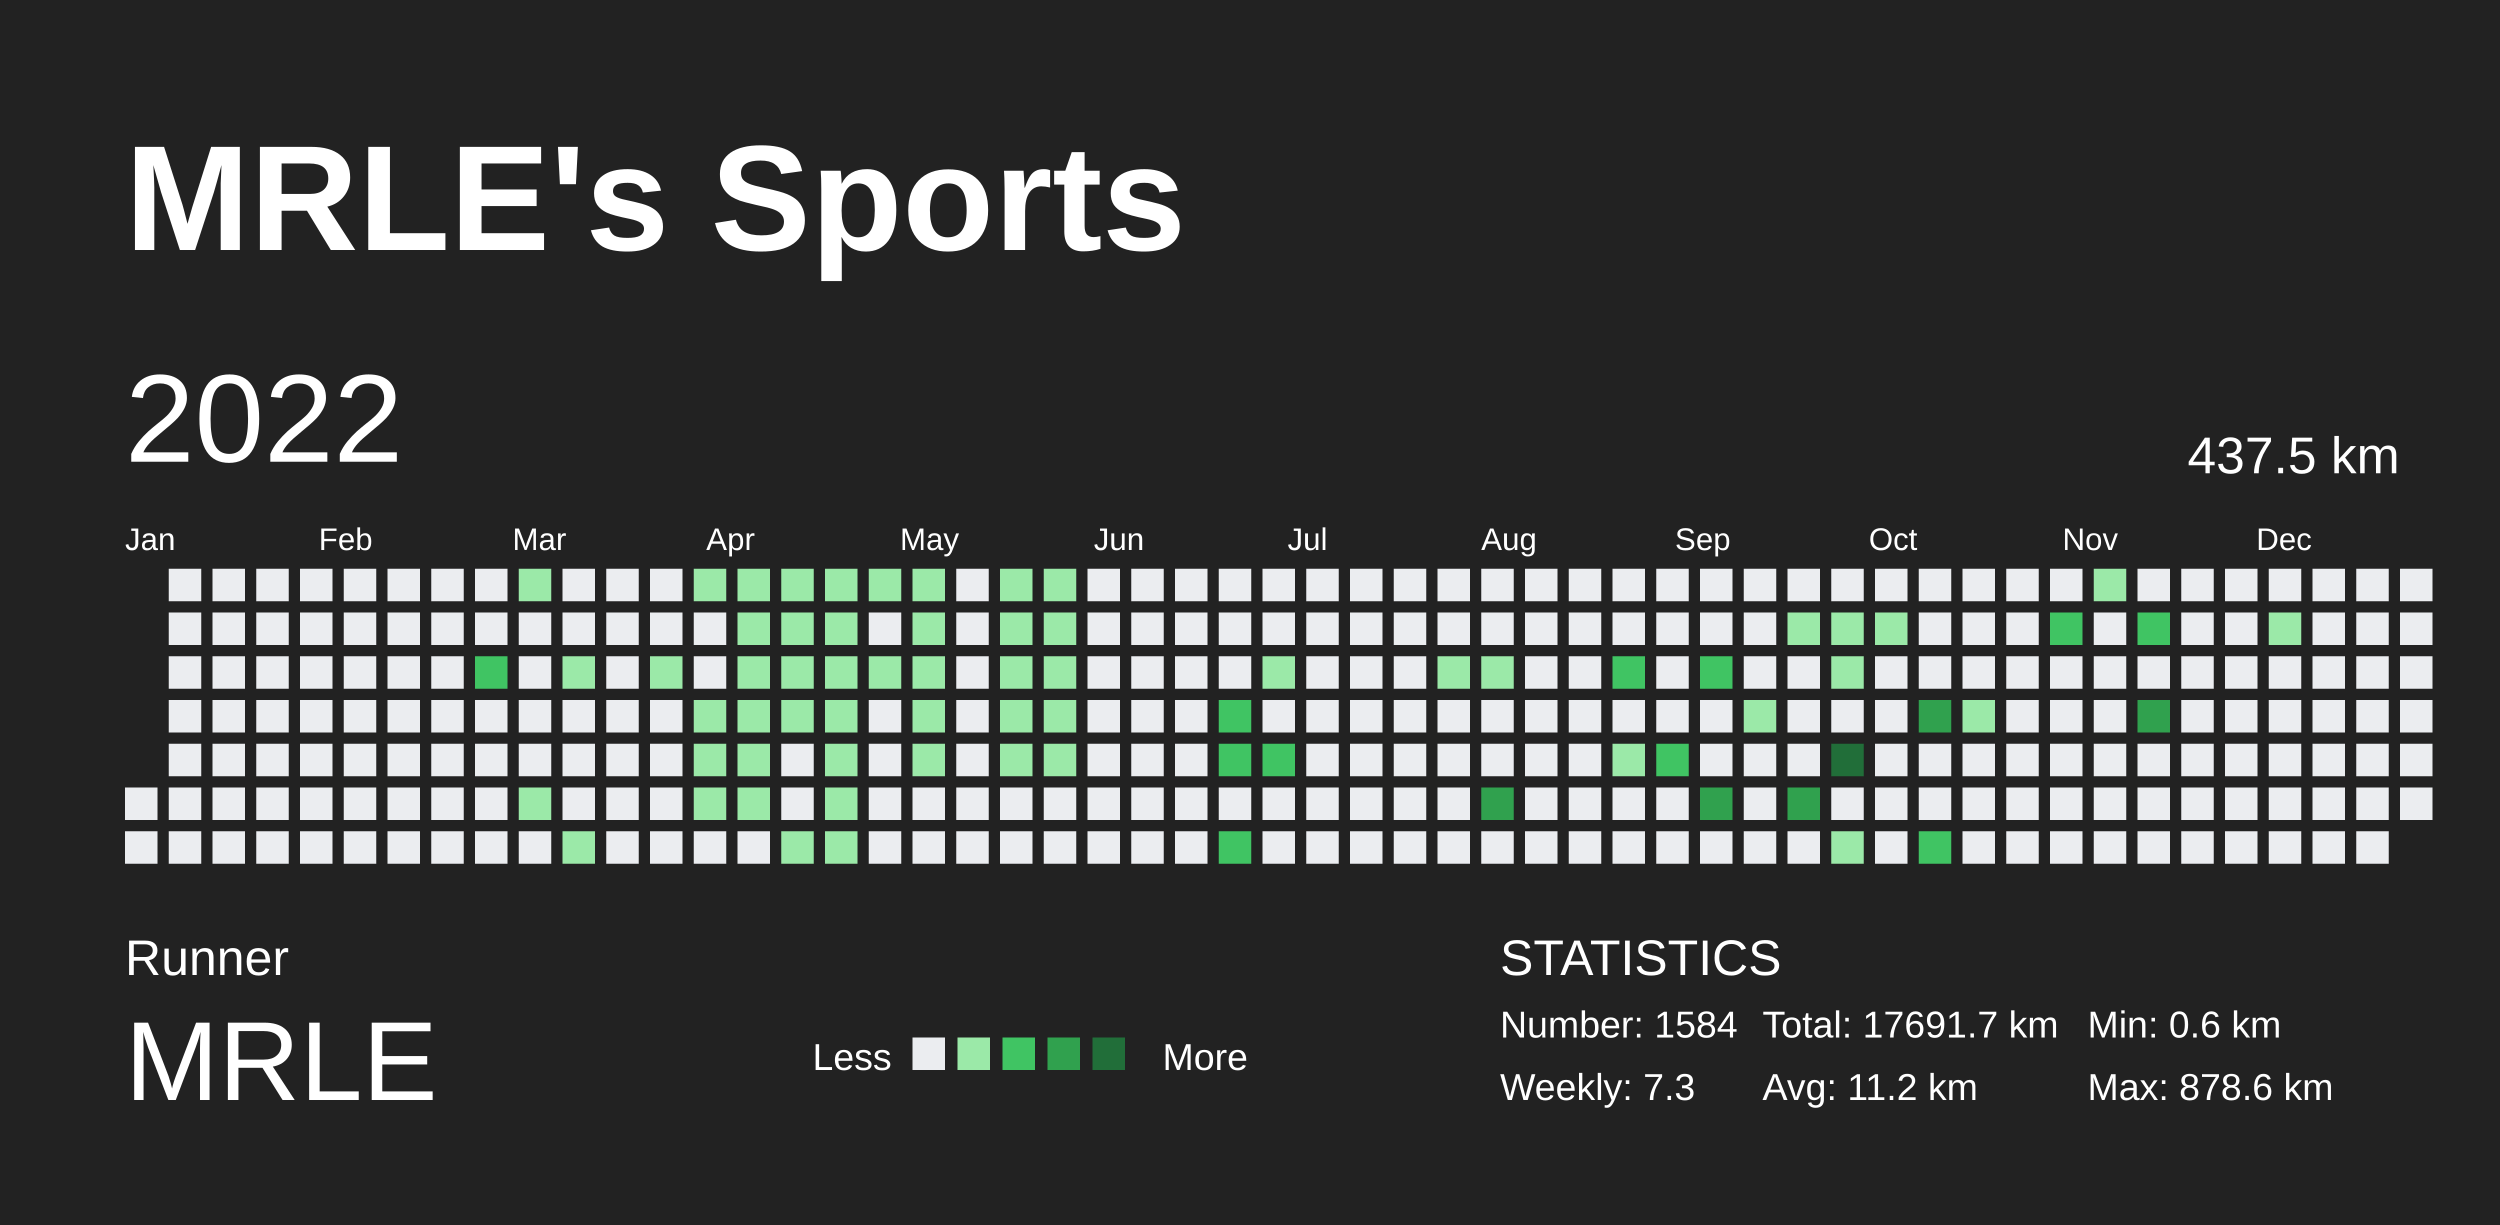
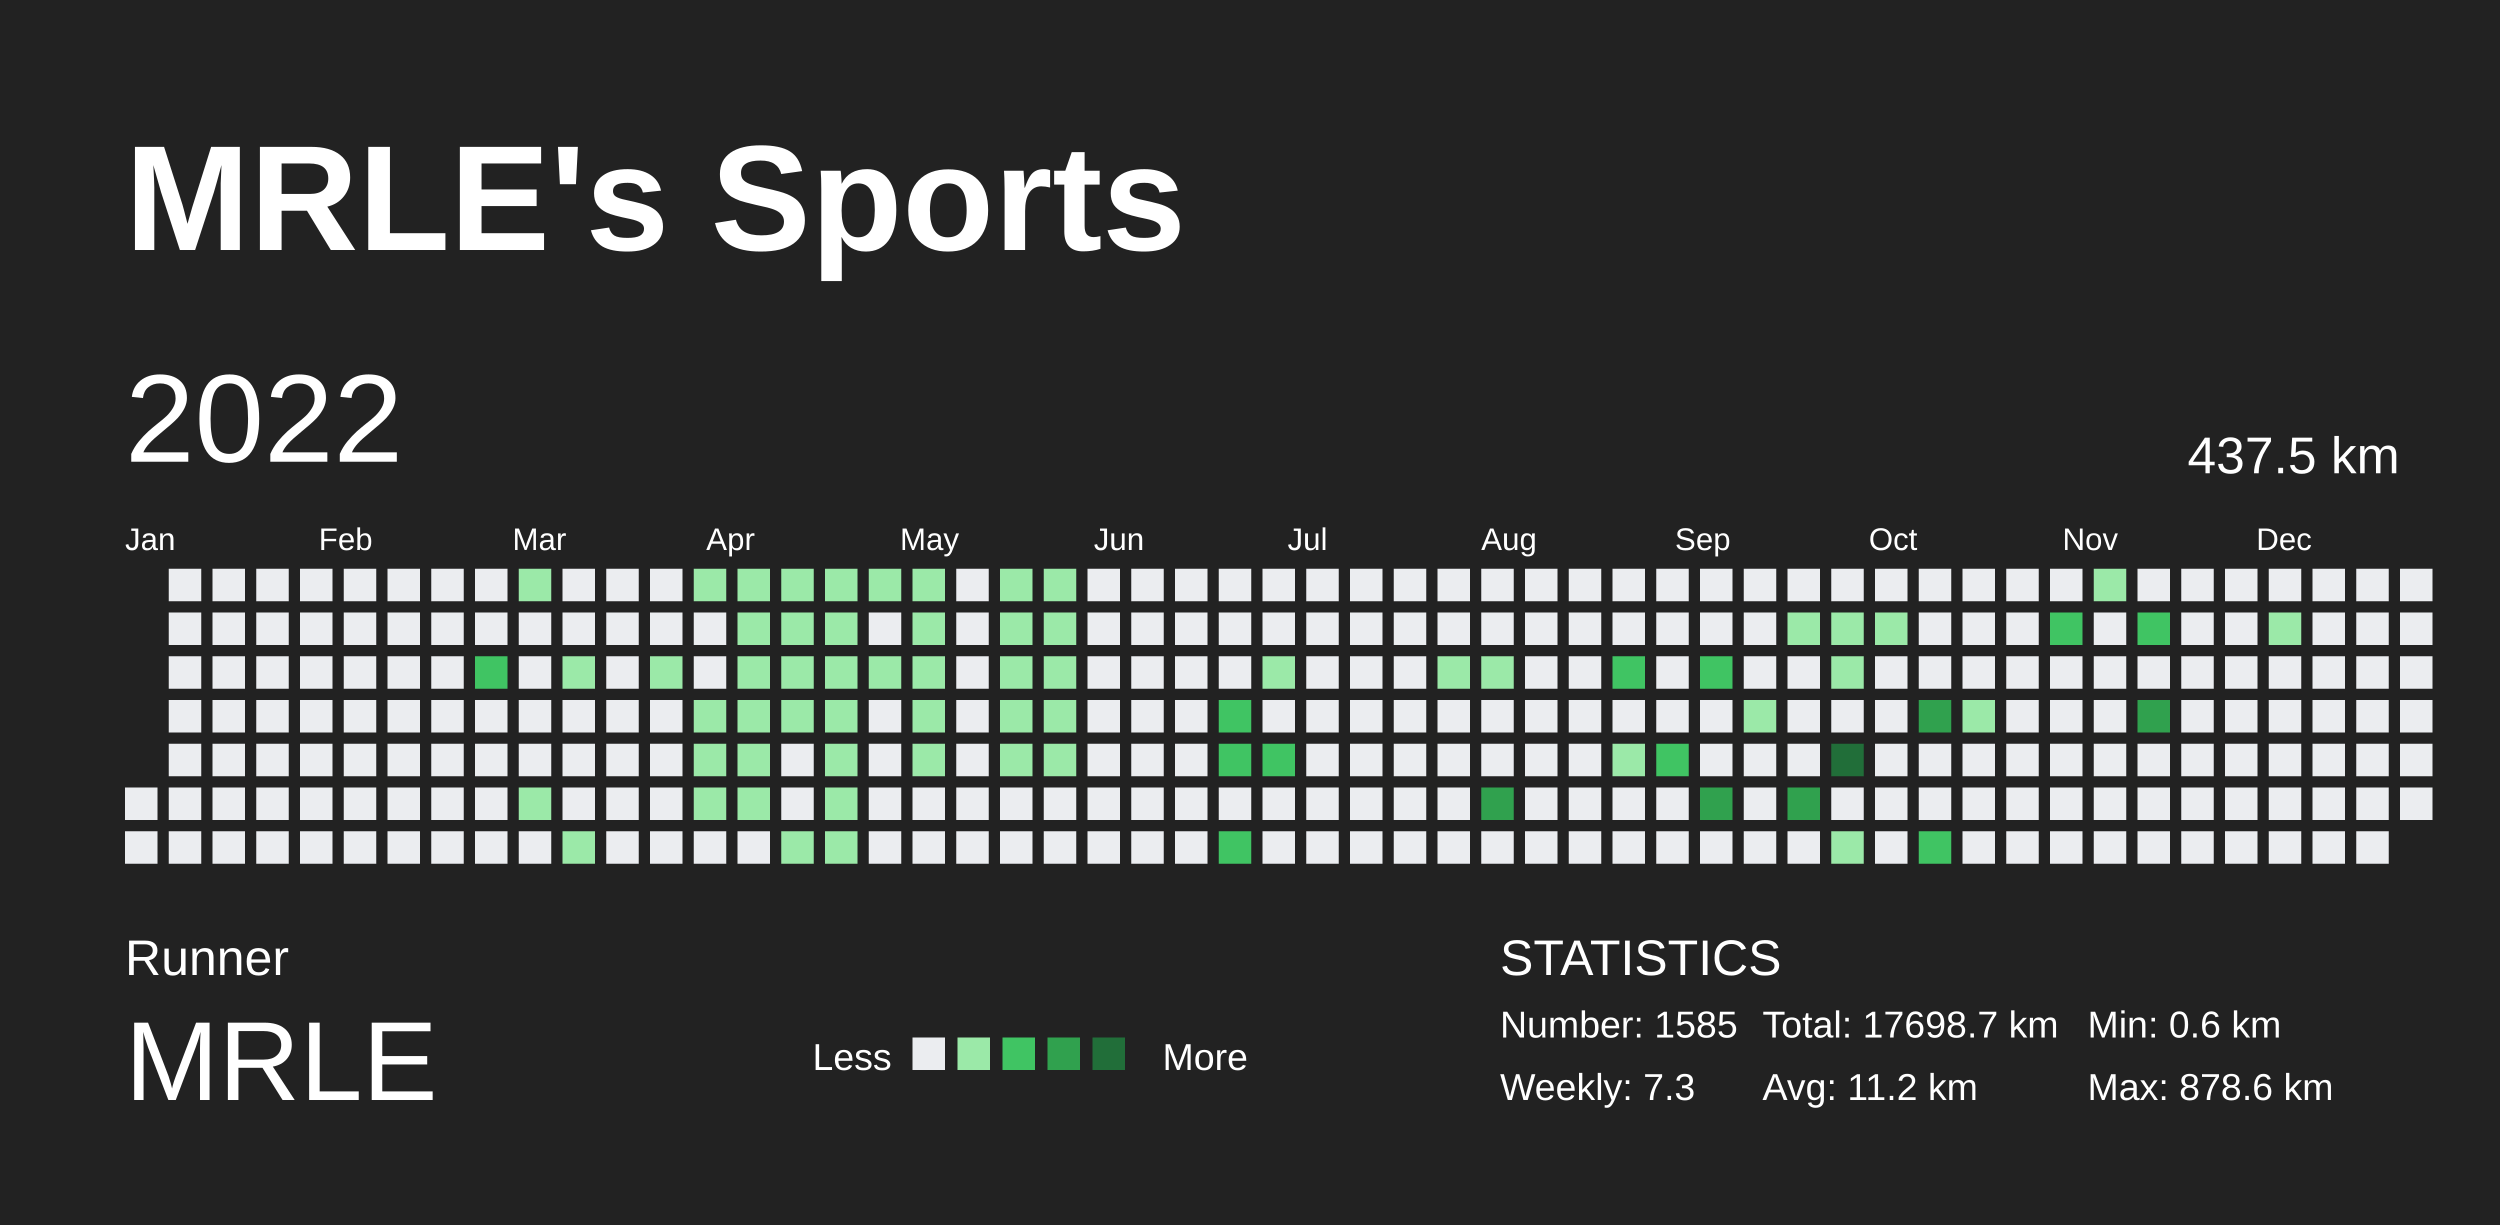
<svg xmlns="http://www.w3.org/2000/svg" baseProfile="full" height="98mm" version="1.1" viewBox="0,0,200,98" width="200mm">
  <defs />
  <rect fill="#222222" height="98" width="200" x="0" y="0" />
  <text fill="#FFFFFF" style="font-size:12px; font-family:Arial; font-weight:bold;" x="10" y="20">MRLE's Sports</text>
  <text fill="#FFFFFF" style="font-size:4px; font-family:Arial" x="10" y="78">Runner</text>
  <text fill="#FFFFFF" style="font-size:9px; font-family:Arial" x="10" y="88">MRLE</text>
  <text fill="#FFFFFF" style="font-size:3px; font-family:Arial" x="65" y="85.6">Less</text>
  <rect fill="#ebedf0" height="2.6" width="2.6" x="73" y="83" />
  <rect fill="#9be9a8" height="2.6" width="2.6" x="76.6" y="83" />
  <rect fill="#40c463" height="2.6" width="2.6" x="80.2" y="83" />
  <rect fill="#30a14e" height="2.6" width="2.6" x="83.8" y="83" />
  <rect fill="#216e39" height="2.6" width="2.6" x="87.4" y="83" />
  <text fill="#FFFFFF" style="font-size:3px; font-family:Arial" x="93" y="85.6">More</text>
  <text fill="#FFFFFF" style="font-size:4px; font-family:Arial" x="120" y="78">STATISTICS</text>
-   <text fill="#FFFFFF" style="font-size:3px; font-family:Arial" x="120" y="83">Number: 1584</text>
+   <text fill="#FFFFFF" style="font-size:3px; font-family:Arial" x="120" y="83">Number: 1585</text>
  <text fill="#FFFFFF" style="font-size:3px; font-family:Arial" x="120" y="88">Weekly: 7.3</text>
-   <text fill="#FFFFFF" style="font-size:3px; font-family:Arial" x="141" y="83">Total: 17691.7 km</text>
+   <text fill="#FFFFFF" style="font-size:3px; font-family:Arial" x="141" y="83">Total: 17698.7 km</text>
  <text fill="#FFFFFF" style="font-size:3px; font-family:Arial" x="141" y="88">Avg: 11.2 km</text>
  <text fill="#FFFFFF" style="font-size:3px; font-family:Arial" x="167" y="83">Min: 0.6 km</text>
  <text fill="#FFFFFF" style="font-size:3px; font-family:Arial" x="167" y="88">Max: 878.6 km</text>
  <text dominant-baseline="hanging" fill="#FFFFFF" style="font-size:10.0px; font-family:Arial;" x="10" y="30">2022</text>
  <text dominant-baseline="hanging" fill="#FFFFFF" style="font-size:4.125px; font-family:Arial;" x="175" y="35">437.5 km</text>
  <text fill="#FFFFFF" style="font-size:2.5px; font-family:Arial" x="10.0" y="44">Jan</text>
  <text fill="#FFFFFF" style="font-size:2.5px; font-family:Arial" x="25.5" y="44">Feb</text>
  <text fill="#FFFFFF" style="font-size:2.5px; font-family:Arial" x="41.0" y="44">Mar</text>
  <text fill="#FFFFFF" style="font-size:2.5px; font-family:Arial" x="56.5" y="44">Apr</text>
  <text fill="#FFFFFF" style="font-size:2.5px; font-family:Arial" x="72.0" y="44">May</text>
  <text fill="#FFFFFF" style="font-size:2.5px; font-family:Arial" x="87.5" y="44">Jun</text>
  <text fill="#FFFFFF" style="font-size:2.5px; font-family:Arial" x="103.0" y="44">Jul</text>
  <text fill="#FFFFFF" style="font-size:2.5px; font-family:Arial" x="118.5" y="44">Aug</text>
  <text fill="#FFFFFF" style="font-size:2.5px; font-family:Arial" x="134.0" y="44">Sep</text>
  <text fill="#FFFFFF" style="font-size:2.5px; font-family:Arial" x="149.5" y="44">Oct</text>
  <text fill="#FFFFFF" style="font-size:2.5px; font-family:Arial" x="165.0" y="44">Nov</text>
  <text fill="#FFFFFF" style="font-size:2.5px; font-family:Arial" x="180.5" y="44">Dec</text>
  <rect fill="#ebedf0" height="2.6" width="2.6" x="10.0" y="63.0" />
  <rect fill="#ebedf0" height="2.6" width="2.6" x="10.0" y="66.5" />
  <rect fill="#ebedf0" height="2.6" width="2.6" x="13.5" y="45.5" />
  <rect fill="#ebedf0" height="2.6" width="2.6" x="13.5" y="49.0" />
  <rect fill="#ebedf0" height="2.6" width="2.6" x="13.5" y="52.5" />
  <rect fill="#ebedf0" height="2.6" width="2.6" x="13.5" y="56.0" />
  <rect fill="#ebedf0" height="2.6" width="2.6" x="13.5" y="59.5" />
  <rect fill="#ebedf0" height="2.6" width="2.6" x="13.5" y="63.0" />
  <rect fill="#ebedf0" height="2.6" width="2.6" x="13.5" y="66.5" />
  <rect fill="#ebedf0" height="2.6" width="2.6" x="17.0" y="45.5" />
  <rect fill="#ebedf0" height="2.6" width="2.6" x="17.0" y="49.0" />
  <rect fill="#ebedf0" height="2.6" width="2.6" x="17.0" y="52.5" />
  <rect fill="#ebedf0" height="2.6" width="2.6" x="17.0" y="56.0" />
  <rect fill="#ebedf0" height="2.6" width="2.6" x="17.0" y="59.5" />
  <rect fill="#ebedf0" height="2.6" width="2.6" x="17.0" y="63.0" />
  <rect fill="#ebedf0" height="2.6" width="2.6" x="17.0" y="66.5" />
  <rect fill="#ebedf0" height="2.6" width="2.6" x="20.5" y="45.5" />
  <rect fill="#ebedf0" height="2.6" width="2.6" x="20.5" y="49.0" />
  <rect fill="#ebedf0" height="2.6" width="2.6" x="20.5" y="52.5" />
  <rect fill="#ebedf0" height="2.6" width="2.6" x="20.5" y="56.0" />
  <rect fill="#ebedf0" height="2.6" width="2.6" x="20.5" y="59.5" />
  <rect fill="#ebedf0" height="2.6" width="2.6" x="20.5" y="63.0" />
  <rect fill="#ebedf0" height="2.6" width="2.6" x="20.5" y="66.5" />
  <rect fill="#ebedf0" height="2.6" width="2.6" x="24.0" y="45.5" />
  <rect fill="#ebedf0" height="2.6" width="2.6" x="24.0" y="49.0" />
  <rect fill="#ebedf0" height="2.6" width="2.6" x="24.0" y="52.5" />
  <rect fill="#ebedf0" height="2.6" width="2.6" x="24.0" y="56.0" />
  <rect fill="#ebedf0" height="2.6" width="2.6" x="24.0" y="59.5" />
  <rect fill="#ebedf0" height="2.6" width="2.6" x="24.0" y="63.0" />
  <rect fill="#ebedf0" height="2.6" width="2.6" x="24.0" y="66.5" />
  <rect fill="#ebedf0" height="2.6" width="2.6" x="27.5" y="45.5" />
  <rect fill="#ebedf0" height="2.6" width="2.6" x="27.5" y="49.0" />
  <rect fill="#ebedf0" height="2.6" width="2.6" x="27.5" y="52.5" />
  <rect fill="#ebedf0" height="2.6" width="2.6" x="27.5" y="56.0" />
  <rect fill="#ebedf0" height="2.6" width="2.6" x="27.5" y="59.5" />
  <rect fill="#ebedf0" height="2.6" width="2.6" x="27.5" y="63.0" />
  <rect fill="#ebedf0" height="2.6" width="2.6" x="27.5" y="66.5" />
  <rect fill="#ebedf0" height="2.6" width="2.6" x="31.0" y="45.5" />
  <rect fill="#ebedf0" height="2.6" width="2.6" x="31.0" y="49.0" />
  <rect fill="#ebedf0" height="2.6" width="2.6" x="31.0" y="52.5" />
  <rect fill="#ebedf0" height="2.6" width="2.6" x="31.0" y="56.0" />
  <rect fill="#ebedf0" height="2.6" width="2.6" x="31.0" y="59.5" />
  <rect fill="#ebedf0" height="2.6" width="2.6" x="31.0" y="63.0" />
  <rect fill="#ebedf0" height="2.6" width="2.6" x="31.0" y="66.5" />
  <rect fill="#ebedf0" height="2.6" width="2.6" x="34.5" y="45.5" />
  <rect fill="#ebedf0" height="2.6" width="2.6" x="34.5" y="49.0" />
  <rect fill="#ebedf0" height="2.6" width="2.6" x="34.5" y="52.5" />
  <rect fill="#ebedf0" height="2.6" width="2.6" x="34.5" y="56.0" />
  <rect fill="#ebedf0" height="2.6" width="2.6" x="34.5" y="59.5" />
  <rect fill="#ebedf0" height="2.6" width="2.6" x="34.5" y="63.0" />
  <rect fill="#ebedf0" height="2.6" width="2.6" x="34.5" y="66.5" />
  <rect fill="#ebedf0" height="2.6" width="2.6" x="38.0" y="45.5" />
  <rect fill="#ebedf0" height="2.6" width="2.6" x="38.0" y="49.0" />
  <rect fill="#40c463" height="2.6" width="2.6" x="38.0" y="52.5" />
  <rect fill="#ebedf0" height="2.6" width="2.6" x="38.0" y="56.0" />
  <rect fill="#ebedf0" height="2.6" width="2.6" x="38.0" y="59.5" />
  <rect fill="#ebedf0" height="2.6" width="2.6" x="38.0" y="63.0" />
  <rect fill="#ebedf0" height="2.6" width="2.6" x="38.0" y="66.5" />
  <rect fill="#9be9a8" height="2.6" width="2.6" x="41.5" y="45.5" />
  <rect fill="#ebedf0" height="2.6" width="2.6" x="41.5" y="49.0" />
  <rect fill="#ebedf0" height="2.6" width="2.6" x="41.5" y="52.5" />
  <rect fill="#ebedf0" height="2.6" width="2.6" x="41.5" y="56.0" />
  <rect fill="#ebedf0" height="2.6" width="2.6" x="41.5" y="59.5" />
  <rect fill="#9be9a8" height="2.6" width="2.6" x="41.5" y="63.0" />
  <rect fill="#ebedf0" height="2.6" width="2.6" x="41.5" y="66.5" />
  <rect fill="#ebedf0" height="2.6" width="2.6" x="45.0" y="45.5" />
  <rect fill="#ebedf0" height="2.6" width="2.6" x="45.0" y="49.0" />
  <rect fill="#9be9a8" height="2.6" width="2.6" x="45.0" y="52.5" />
  <rect fill="#ebedf0" height="2.6" width="2.6" x="45.0" y="56.0" />
  <rect fill="#ebedf0" height="2.6" width="2.6" x="45.0" y="59.5" />
  <rect fill="#ebedf0" height="2.6" width="2.6" x="45.0" y="63.0" />
  <rect fill="#9be9a8" height="2.6" width="2.6" x="45.0" y="66.5" />
  <rect fill="#ebedf0" height="2.6" width="2.6" x="48.5" y="45.5" />
  <rect fill="#ebedf0" height="2.6" width="2.6" x="48.5" y="49.0" />
  <rect fill="#ebedf0" height="2.6" width="2.6" x="48.5" y="52.5" />
  <rect fill="#ebedf0" height="2.6" width="2.6" x="48.5" y="56.0" />
  <rect fill="#ebedf0" height="2.6" width="2.6" x="48.5" y="59.5" />
  <rect fill="#ebedf0" height="2.6" width="2.6" x="48.5" y="63.0" />
  <rect fill="#ebedf0" height="2.6" width="2.6" x="48.5" y="66.5" />
  <rect fill="#ebedf0" height="2.6" width="2.6" x="52.0" y="45.5" />
  <rect fill="#ebedf0" height="2.6" width="2.6" x="52.0" y="49.0" />
  <rect fill="#9be9a8" height="2.6" width="2.6" x="52.0" y="52.5" />
  <rect fill="#ebedf0" height="2.6" width="2.6" x="52.0" y="56.0" />
  <rect fill="#ebedf0" height="2.6" width="2.6" x="52.0" y="59.5" />
  <rect fill="#ebedf0" height="2.6" width="2.6" x="52.0" y="63.0" />
  <rect fill="#ebedf0" height="2.6" width="2.6" x="52.0" y="66.5" />
  <rect fill="#9be9a8" height="2.6" width="2.6" x="55.5" y="45.5" />
  <rect fill="#ebedf0" height="2.6" width="2.6" x="55.5" y="49.0" />
  <rect fill="#ebedf0" height="2.6" width="2.6" x="55.5" y="52.5" />
  <rect fill="#9be9a8" height="2.6" width="2.6" x="55.5" y="56.0" />
  <rect fill="#9be9a8" height="2.6" width="2.6" x="55.5" y="59.5" />
  <rect fill="#9be9a8" height="2.6" width="2.6" x="55.5" y="63.0" />
  <rect fill="#ebedf0" height="2.6" width="2.6" x="55.5" y="66.5" />
  <rect fill="#9be9a8" height="2.6" width="2.6" x="59.0" y="45.5" />
  <rect fill="#9be9a8" height="2.6" width="2.6" x="59.0" y="49.0" />
  <rect fill="#9be9a8" height="2.6" width="2.6" x="59.0" y="52.5" />
  <rect fill="#9be9a8" height="2.6" width="2.6" x="59.0" y="56.0" />
  <rect fill="#9be9a8" height="2.6" width="2.6" x="59.0" y="59.5" />
  <rect fill="#9be9a8" height="2.6" width="2.6" x="59.0" y="63.0" />
  <rect fill="#ebedf0" height="2.6" width="2.6" x="59.0" y="66.5" />
  <rect fill="#9be9a8" height="2.6" width="2.6" x="62.5" y="45.5" />
  <rect fill="#9be9a8" height="2.6" width="2.6" x="62.5" y="49.0" />
  <rect fill="#9be9a8" height="2.6" width="2.6" x="62.5" y="52.5" />
  <rect fill="#9be9a8" height="2.6" width="2.6" x="62.5" y="56.0" />
  <rect fill="#ebedf0" height="2.6" width="2.6" x="62.5" y="59.5" />
  <rect fill="#ebedf0" height="2.6" width="2.6" x="62.5" y="63.0" />
  <rect fill="#9be9a8" height="2.6" width="2.6" x="62.5" y="66.5" />
  <rect fill="#9be9a8" height="2.6" width="2.6" x="66.0" y="45.5" />
  <rect fill="#9be9a8" height="2.6" width="2.6" x="66.0" y="49.0" />
  <rect fill="#9be9a8" height="2.6" width="2.6" x="66.0" y="52.5" />
  <rect fill="#9be9a8" height="2.6" width="2.6" x="66.0" y="56.0" />
  <rect fill="#9be9a8" height="2.6" width="2.6" x="66.0" y="59.5" />
  <rect fill="#9be9a8" height="2.6" width="2.6" x="66.0" y="63.0" />
  <rect fill="#9be9a8" height="2.6" width="2.6" x="66.0" y="66.5" />
  <rect fill="#9be9a8" height="2.6" width="2.6" x="69.5" y="45.5" />
  <rect fill="#ebedf0" height="2.6" width="2.6" x="69.5" y="49.0" />
  <rect fill="#9be9a8" height="2.6" width="2.6" x="69.5" y="52.5" />
  <rect fill="#ebedf0" height="2.6" width="2.6" x="69.5" y="56.0" />
  <rect fill="#ebedf0" height="2.6" width="2.6" x="69.5" y="59.5" />
  <rect fill="#ebedf0" height="2.6" width="2.6" x="69.5" y="63.0" />
  <rect fill="#ebedf0" height="2.6" width="2.6" x="69.5" y="66.5" />
  <rect fill="#9be9a8" height="2.6" width="2.6" x="73.0" y="45.5" />
  <rect fill="#9be9a8" height="2.6" width="2.6" x="73.0" y="49.0" />
  <rect fill="#9be9a8" height="2.6" width="2.6" x="73.0" y="52.5" />
  <rect fill="#9be9a8" height="2.6" width="2.6" x="73.0" y="56.0" />
  <rect fill="#9be9a8" height="2.6" width="2.6" x="73.0" y="59.5" />
  <rect fill="#ebedf0" height="2.6" width="2.6" x="73.0" y="63.0" />
  <rect fill="#ebedf0" height="2.6" width="2.6" x="73.0" y="66.5" />
  <rect fill="#ebedf0" height="2.6" width="2.6" x="76.5" y="45.5" />
  <rect fill="#ebedf0" height="2.6" width="2.6" x="76.5" y="49.0" />
  <rect fill="#ebedf0" height="2.6" width="2.6" x="76.5" y="52.5" />
  <rect fill="#ebedf0" height="2.6" width="2.6" x="76.5" y="56.0" />
  <rect fill="#ebedf0" height="2.6" width="2.6" x="76.5" y="59.5" />
  <rect fill="#ebedf0" height="2.6" width="2.6" x="76.5" y="63.0" />
  <rect fill="#ebedf0" height="2.6" width="2.6" x="76.5" y="66.5" />
  <rect fill="#9be9a8" height="2.6" width="2.6" x="80.0" y="45.5" />
  <rect fill="#9be9a8" height="2.6" width="2.6" x="80.0" y="49.0" />
  <rect fill="#9be9a8" height="2.6" width="2.6" x="80.0" y="52.5" />
  <rect fill="#9be9a8" height="2.6" width="2.6" x="80.0" y="56.0" />
  <rect fill="#9be9a8" height="2.6" width="2.6" x="80.0" y="59.5" />
  <rect fill="#ebedf0" height="2.6" width="2.6" x="80.0" y="63.0" />
  <rect fill="#ebedf0" height="2.6" width="2.6" x="80.0" y="66.5" />
  <rect fill="#9be9a8" height="2.6" width="2.6" x="83.5" y="45.5" />
  <rect fill="#9be9a8" height="2.6" width="2.6" x="83.5" y="49.0" />
  <rect fill="#9be9a8" height="2.6" width="2.6" x="83.5" y="52.5" />
  <rect fill="#9be9a8" height="2.6" width="2.6" x="83.5" y="56.0" />
  <rect fill="#9be9a8" height="2.6" width="2.6" x="83.5" y="59.5" />
  <rect fill="#ebedf0" height="2.6" width="2.6" x="83.5" y="63.0" />
  <rect fill="#ebedf0" height="2.6" width="2.6" x="83.5" y="66.5" />
  <rect fill="#ebedf0" height="2.6" width="2.6" x="87.0" y="45.5" />
  <rect fill="#ebedf0" height="2.6" width="2.6" x="87.0" y="49.0" />
  <rect fill="#ebedf0" height="2.6" width="2.6" x="87.0" y="52.5" />
  <rect fill="#ebedf0" height="2.6" width="2.6" x="87.0" y="56.0" />
  <rect fill="#ebedf0" height="2.6" width="2.6" x="87.0" y="59.5" />
  <rect fill="#ebedf0" height="2.6" width="2.6" x="87.0" y="63.0" />
  <rect fill="#ebedf0" height="2.6" width="2.6" x="87.0" y="66.5" />
  <rect fill="#ebedf0" height="2.6" width="2.6" x="90.5" y="45.5" />
  <rect fill="#ebedf0" height="2.6" width="2.6" x="90.5" y="49.0" />
  <rect fill="#ebedf0" height="2.6" width="2.6" x="90.5" y="52.5" />
  <rect fill="#ebedf0" height="2.6" width="2.6" x="90.5" y="56.0" />
  <rect fill="#ebedf0" height="2.6" width="2.6" x="90.5" y="59.5" />
  <rect fill="#ebedf0" height="2.6" width="2.6" x="90.5" y="63.0" />
  <rect fill="#ebedf0" height="2.6" width="2.6" x="90.5" y="66.5" />
  <rect fill="#ebedf0" height="2.6" width="2.6" x="94.0" y="45.5" />
  <rect fill="#ebedf0" height="2.6" width="2.6" x="94.0" y="49.0" />
  <rect fill="#ebedf0" height="2.6" width="2.6" x="94.0" y="52.5" />
  <rect fill="#ebedf0" height="2.6" width="2.6" x="94.0" y="56.0" />
  <rect fill="#ebedf0" height="2.6" width="2.6" x="94.0" y="59.5" />
  <rect fill="#ebedf0" height="2.6" width="2.6" x="94.0" y="63.0" />
  <rect fill="#ebedf0" height="2.6" width="2.6" x="94.0" y="66.5" />
  <rect fill="#ebedf0" height="2.6" width="2.6" x="97.5" y="45.5" />
  <rect fill="#ebedf0" height="2.6" width="2.6" x="97.5" y="49.0" />
  <rect fill="#ebedf0" height="2.6" width="2.6" x="97.5" y="52.5" />
  <rect fill="#40c463" height="2.6" width="2.6" x="97.5" y="56.0" />
  <rect fill="#40c463" height="2.6" width="2.6" x="97.5" y="59.5" />
  <rect fill="#ebedf0" height="2.6" width="2.6" x="97.5" y="63.0" />
  <rect fill="#40c463" height="2.6" width="2.6" x="97.5" y="66.5" />
  <rect fill="#ebedf0" height="2.6" width="2.6" x="101.0" y="45.5" />
  <rect fill="#ebedf0" height="2.6" width="2.6" x="101.0" y="49.0" />
  <rect fill="#9be9a8" height="2.6" width="2.6" x="101.0" y="52.5" />
  <rect fill="#ebedf0" height="2.6" width="2.6" x="101.0" y="56.0" />
  <rect fill="#40c463" height="2.6" width="2.6" x="101.0" y="59.5" />
  <rect fill="#ebedf0" height="2.6" width="2.6" x="101.0" y="63.0" />
  <rect fill="#ebedf0" height="2.6" width="2.6" x="101.0" y="66.5" />
  <rect fill="#ebedf0" height="2.6" width="2.6" x="104.5" y="45.5" />
  <rect fill="#ebedf0" height="2.6" width="2.6" x="104.5" y="49.0" />
  <rect fill="#ebedf0" height="2.6" width="2.6" x="104.5" y="52.5" />
  <rect fill="#ebedf0" height="2.6" width="2.6" x="104.5" y="56.0" />
  <rect fill="#ebedf0" height="2.6" width="2.6" x="104.5" y="59.5" />
  <rect fill="#ebedf0" height="2.6" width="2.6" x="104.5" y="63.0" />
  <rect fill="#ebedf0" height="2.6" width="2.6" x="104.5" y="66.5" />
  <rect fill="#ebedf0" height="2.6" width="2.6" x="108.0" y="45.5" />
  <rect fill="#ebedf0" height="2.6" width="2.6" x="108.0" y="49.0" />
  <rect fill="#ebedf0" height="2.6" width="2.6" x="108.0" y="52.5" />
  <rect fill="#ebedf0" height="2.6" width="2.6" x="108.0" y="56.0" />
  <rect fill="#ebedf0" height="2.6" width="2.6" x="108.0" y="59.5" />
  <rect fill="#ebedf0" height="2.6" width="2.6" x="108.0" y="63.0" />
  <rect fill="#ebedf0" height="2.6" width="2.6" x="108.0" y="66.5" />
  <rect fill="#ebedf0" height="2.6" width="2.6" x="111.5" y="45.5" />
  <rect fill="#ebedf0" height="2.6" width="2.6" x="111.5" y="49.0" />
  <rect fill="#ebedf0" height="2.6" width="2.6" x="111.5" y="52.5" />
  <rect fill="#ebedf0" height="2.6" width="2.6" x="111.5" y="56.0" />
  <rect fill="#ebedf0" height="2.6" width="2.6" x="111.5" y="59.5" />
  <rect fill="#ebedf0" height="2.6" width="2.6" x="111.5" y="63.0" />
  <rect fill="#ebedf0" height="2.6" width="2.6" x="111.5" y="66.5" />
  <rect fill="#ebedf0" height="2.6" width="2.6" x="115.0" y="45.5" />
  <rect fill="#ebedf0" height="2.6" width="2.6" x="115.0" y="49.0" />
  <rect fill="#9be9a8" height="2.6" width="2.6" x="115.0" y="52.5" />
  <rect fill="#ebedf0" height="2.6" width="2.6" x="115.0" y="56.0" />
  <rect fill="#ebedf0" height="2.6" width="2.6" x="115.0" y="59.5" />
  <rect fill="#ebedf0" height="2.6" width="2.6" x="115.0" y="63.0" />
  <rect fill="#ebedf0" height="2.6" width="2.6" x="115.0" y="66.5" />
  <rect fill="#ebedf0" height="2.6" width="2.6" x="118.5" y="45.5" />
  <rect fill="#ebedf0" height="2.6" width="2.6" x="118.5" y="49.0" />
  <rect fill="#9be9a8" height="2.6" width="2.6" x="118.5" y="52.5" />
  <rect fill="#ebedf0" height="2.6" width="2.6" x="118.5" y="56.0" />
  <rect fill="#ebedf0" height="2.6" width="2.6" x="118.5" y="59.5" />
  <rect fill="#30a14e" height="2.6" width="2.6" x="118.5" y="63.0" />
  <rect fill="#ebedf0" height="2.6" width="2.6" x="118.5" y="66.5" />
  <rect fill="#ebedf0" height="2.6" width="2.6" x="122.0" y="45.5" />
  <rect fill="#ebedf0" height="2.6" width="2.6" x="122.0" y="49.0" />
  <rect fill="#ebedf0" height="2.6" width="2.6" x="122.0" y="52.5" />
  <rect fill="#ebedf0" height="2.6" width="2.6" x="122.0" y="56.0" />
  <rect fill="#ebedf0" height="2.6" width="2.6" x="122.0" y="59.5" />
  <rect fill="#ebedf0" height="2.6" width="2.6" x="122.0" y="63.0" />
  <rect fill="#ebedf0" height="2.6" width="2.6" x="122.0" y="66.5" />
  <rect fill="#ebedf0" height="2.6" width="2.6" x="125.5" y="45.5" />
  <rect fill="#ebedf0" height="2.6" width="2.6" x="125.5" y="49.0" />
  <rect fill="#ebedf0" height="2.6" width="2.6" x="125.5" y="52.5" />
  <rect fill="#ebedf0" height="2.6" width="2.6" x="125.5" y="56.0" />
  <rect fill="#ebedf0" height="2.6" width="2.6" x="125.5" y="59.5" />
  <rect fill="#ebedf0" height="2.6" width="2.6" x="125.5" y="63.0" />
  <rect fill="#ebedf0" height="2.6" width="2.6" x="125.5" y="66.5" />
  <rect fill="#ebedf0" height="2.6" width="2.6" x="129.0" y="45.5" />
  <rect fill="#ebedf0" height="2.6" width="2.6" x="129.0" y="49.0" />
  <rect fill="#40c463" height="2.6" width="2.6" x="129.0" y="52.5" />
  <rect fill="#ebedf0" height="2.6" width="2.6" x="129.0" y="56.0" />
  <rect fill="#9be9a8" height="2.6" width="2.6" x="129.0" y="59.5" />
  <rect fill="#ebedf0" height="2.6" width="2.6" x="129.0" y="63.0" />
  <rect fill="#ebedf0" height="2.6" width="2.6" x="129.0" y="66.5" />
  <rect fill="#ebedf0" height="2.6" width="2.6" x="132.5" y="45.5" />
  <rect fill="#ebedf0" height="2.6" width="2.6" x="132.5" y="49.0" />
  <rect fill="#ebedf0" height="2.6" width="2.6" x="132.5" y="52.5" />
  <rect fill="#ebedf0" height="2.6" width="2.6" x="132.5" y="56.0" />
  <rect fill="#40c463" height="2.6" width="2.6" x="132.5" y="59.5" />
  <rect fill="#ebedf0" height="2.6" width="2.6" x="132.5" y="63.0" />
  <rect fill="#ebedf0" height="2.6" width="2.6" x="132.5" y="66.5" />
  <rect fill="#ebedf0" height="2.6" width="2.6" x="136.0" y="45.5" />
  <rect fill="#ebedf0" height="2.6" width="2.6" x="136.0" y="49.0" />
  <rect fill="#40c463" height="2.6" width="2.6" x="136.0" y="52.5" />
  <rect fill="#ebedf0" height="2.6" width="2.6" x="136.0" y="56.0" />
  <rect fill="#ebedf0" height="2.6" width="2.6" x="136.0" y="59.5" />
  <rect fill="#30a14e" height="2.6" width="2.6" x="136.0" y="63.0" />
  <rect fill="#ebedf0" height="2.6" width="2.6" x="136.0" y="66.5" />
  <rect fill="#ebedf0" height="2.6" width="2.6" x="139.5" y="45.5" />
  <rect fill="#ebedf0" height="2.6" width="2.6" x="139.5" y="49.0" />
  <rect fill="#ebedf0" height="2.6" width="2.6" x="139.5" y="52.5" />
  <rect fill="#9be9a8" height="2.6" width="2.6" x="139.5" y="56.0" />
  <rect fill="#ebedf0" height="2.6" width="2.6" x="139.5" y="59.5" />
  <rect fill="#ebedf0" height="2.6" width="2.6" x="139.5" y="63.0" />
  <rect fill="#ebedf0" height="2.6" width="2.6" x="139.5" y="66.5" />
  <rect fill="#ebedf0" height="2.6" width="2.6" x="143.0" y="45.5" />
  <rect fill="#9be9a8" height="2.6" width="2.6" x="143.0" y="49.0" />
  <rect fill="#ebedf0" height="2.6" width="2.6" x="143.0" y="52.5" />
  <rect fill="#ebedf0" height="2.6" width="2.6" x="143.0" y="56.0" />
  <rect fill="#ebedf0" height="2.6" width="2.6" x="143.0" y="59.5" />
  <rect fill="#30a14e" height="2.6" width="2.6" x="143.0" y="63.0" />
  <rect fill="#ebedf0" height="2.6" width="2.6" x="143.0" y="66.5" />
  <rect fill="#ebedf0" height="2.6" width="2.6" x="146.5" y="45.5" />
  <rect fill="#9be9a8" height="2.6" width="2.6" x="146.5" y="49.0" />
  <rect fill="#9be9a8" height="2.6" width="2.6" x="146.5" y="52.5" />
  <rect fill="#ebedf0" height="2.6" width="2.6" x="146.5" y="56.0" />
  <rect fill="#216e39" height="2.6" width="2.6" x="146.5" y="59.5" />
  <rect fill="#ebedf0" height="2.6" width="2.6" x="146.5" y="63.0" />
  <rect fill="#9be9a8" height="2.6" width="2.6" x="146.5" y="66.5" />
  <rect fill="#ebedf0" height="2.6" width="2.6" x="150.0" y="45.5" />
  <rect fill="#9be9a8" height="2.6" width="2.6" x="150.0" y="49.0" />
  <rect fill="#ebedf0" height="2.6" width="2.6" x="150.0" y="52.5" />
  <rect fill="#ebedf0" height="2.6" width="2.6" x="150.0" y="56.0" />
  <rect fill="#ebedf0" height="2.6" width="2.6" x="150.0" y="59.5" />
  <rect fill="#ebedf0" height="2.6" width="2.6" x="150.0" y="63.0" />
  <rect fill="#ebedf0" height="2.6" width="2.6" x="150.0" y="66.5" />
  <rect fill="#ebedf0" height="2.6" width="2.6" x="153.5" y="45.5" />
  <rect fill="#ebedf0" height="2.6" width="2.6" x="153.5" y="49.0" />
  <rect fill="#ebedf0" height="2.6" width="2.6" x="153.5" y="52.5" />
  <rect fill="#30a14e" height="2.6" width="2.6" x="153.5" y="56.0" />
  <rect fill="#ebedf0" height="2.6" width="2.6" x="153.5" y="59.5" />
  <rect fill="#ebedf0" height="2.6" width="2.6" x="153.5" y="63.0" />
  <rect fill="#40c463" height="2.6" width="2.6" x="153.5" y="66.5" />
  <rect fill="#ebedf0" height="2.6" width="2.6" x="157.0" y="45.5" />
  <rect fill="#ebedf0" height="2.6" width="2.6" x="157.0" y="49.0" />
  <rect fill="#ebedf0" height="2.6" width="2.6" x="157.0" y="52.5" />
  <rect fill="#9be9a8" height="2.6" width="2.6" x="157.0" y="56.0" />
  <rect fill="#ebedf0" height="2.6" width="2.6" x="157.0" y="59.5" />
  <rect fill="#ebedf0" height="2.6" width="2.6" x="157.0" y="63.0" />
  <rect fill="#ebedf0" height="2.6" width="2.6" x="157.0" y="66.5" />
  <rect fill="#ebedf0" height="2.6" width="2.6" x="160.5" y="45.5" />
  <rect fill="#ebedf0" height="2.6" width="2.6" x="160.5" y="49.0" />
  <rect fill="#ebedf0" height="2.6" width="2.6" x="160.5" y="52.5" />
  <rect fill="#ebedf0" height="2.6" width="2.6" x="160.5" y="56.0" />
  <rect fill="#ebedf0" height="2.6" width="2.6" x="160.5" y="59.5" />
  <rect fill="#ebedf0" height="2.6" width="2.6" x="160.5" y="63.0" />
  <rect fill="#ebedf0" height="2.6" width="2.6" x="160.5" y="66.5" />
  <rect fill="#ebedf0" height="2.6" width="2.6" x="164.0" y="45.5" />
  <rect fill="#40c463" height="2.6" width="2.6" x="164.0" y="49.0" />
  <rect fill="#ebedf0" height="2.6" width="2.6" x="164.0" y="52.5" />
  <rect fill="#ebedf0" height="2.6" width="2.6" x="164.0" y="56.0" />
  <rect fill="#ebedf0" height="2.6" width="2.6" x="164.0" y="59.5" />
  <rect fill="#ebedf0" height="2.6" width="2.6" x="164.0" y="63.0" />
  <rect fill="#ebedf0" height="2.6" width="2.6" x="164.0" y="66.5" />
  <rect fill="#9be9a8" height="2.6" width="2.6" x="167.5" y="45.5" />
  <rect fill="#ebedf0" height="2.6" width="2.6" x="167.5" y="49.0" />
  <rect fill="#ebedf0" height="2.6" width="2.6" x="167.5" y="52.5" />
  <rect fill="#ebedf0" height="2.6" width="2.6" x="167.5" y="56.0" />
  <rect fill="#ebedf0" height="2.6" width="2.6" x="167.5" y="59.5" />
  <rect fill="#ebedf0" height="2.6" width="2.6" x="167.5" y="63.0" />
  <rect fill="#ebedf0" height="2.6" width="2.6" x="167.5" y="66.5" />
  <rect fill="#ebedf0" height="2.6" width="2.6" x="171.0" y="45.5" />
  <rect fill="#40c463" height="2.6" width="2.6" x="171.0" y="49.0" />
  <rect fill="#ebedf0" height="2.6" width="2.6" x="171.0" y="52.5" />
  <rect fill="#30a14e" height="2.6" width="2.6" x="171.0" y="56.0" />
  <rect fill="#ebedf0" height="2.6" width="2.6" x="171.0" y="59.5" />
  <rect fill="#ebedf0" height="2.6" width="2.6" x="171.0" y="63.0" />
  <rect fill="#ebedf0" height="2.6" width="2.6" x="171.0" y="66.5" />
  <rect fill="#ebedf0" height="2.6" width="2.6" x="174.5" y="45.5" />
  <rect fill="#ebedf0" height="2.6" width="2.6" x="174.5" y="49.0" />
  <rect fill="#ebedf0" height="2.6" width="2.6" x="174.5" y="52.5" />
  <rect fill="#ebedf0" height="2.6" width="2.6" x="174.5" y="56.0" />
  <rect fill="#ebedf0" height="2.6" width="2.6" x="174.5" y="59.5" />
  <rect fill="#ebedf0" height="2.6" width="2.6" x="174.5" y="63.0" />
  <rect fill="#ebedf0" height="2.6" width="2.6" x="174.5" y="66.5" />
  <rect fill="#ebedf0" height="2.6" width="2.6" x="178.0" y="45.5" />
  <rect fill="#ebedf0" height="2.6" width="2.6" x="178.0" y="49.0" />
  <rect fill="#ebedf0" height="2.6" width="2.6" x="178.0" y="52.5" />
  <rect fill="#ebedf0" height="2.6" width="2.6" x="178.0" y="56.0" />
  <rect fill="#ebedf0" height="2.6" width="2.6" x="178.0" y="59.5" />
  <rect fill="#ebedf0" height="2.6" width="2.6" x="178.0" y="63.0" />
  <rect fill="#ebedf0" height="2.6" width="2.6" x="178.0" y="66.5" />
  <rect fill="#ebedf0" height="2.6" width="2.6" x="181.5" y="45.5" />
  <rect fill="#9be9a8" height="2.6" width="2.6" x="181.5" y="49.0" />
  <rect fill="#ebedf0" height="2.6" width="2.6" x="181.5" y="52.5" />
  <rect fill="#ebedf0" height="2.6" width="2.6" x="181.5" y="56.0" />
  <rect fill="#ebedf0" height="2.6" width="2.6" x="181.5" y="59.5" />
  <rect fill="#ebedf0" height="2.6" width="2.6" x="181.5" y="63.0" />
  <rect fill="#ebedf0" height="2.6" width="2.6" x="181.5" y="66.5" />
  <rect fill="#ebedf0" height="2.6" width="2.6" x="185.0" y="45.5" />
  <rect fill="#ebedf0" height="2.6" width="2.6" x="185.0" y="49.0" />
  <rect fill="#ebedf0" height="2.6" width="2.6" x="185.0" y="52.5" />
  <rect fill="#ebedf0" height="2.6" width="2.6" x="185.0" y="56.0" />
  <rect fill="#ebedf0" height="2.6" width="2.6" x="185.0" y="59.5" />
  <rect fill="#ebedf0" height="2.6" width="2.6" x="185.0" y="63.0" />
  <rect fill="#ebedf0" height="2.6" width="2.6" x="185.0" y="66.5" />
  <rect fill="#ebedf0" height="2.6" width="2.6" x="188.5" y="45.5" />
  <rect fill="#ebedf0" height="2.6" width="2.6" x="188.5" y="49.0" />
  <rect fill="#ebedf0" height="2.6" width="2.6" x="188.5" y="52.5" />
  <rect fill="#ebedf0" height="2.6" width="2.6" x="188.5" y="56.0" />
  <rect fill="#ebedf0" height="2.6" width="2.6" x="188.5" y="59.5" />
  <rect fill="#ebedf0" height="2.6" width="2.6" x="188.5" y="63.0" />
  <rect fill="#ebedf0" height="2.6" width="2.6" x="188.5" y="66.5" />
  <rect fill="#ebedf0" height="2.6" width="2.6" x="192.0" y="45.5" />
  <rect fill="#ebedf0" height="2.6" width="2.6" x="192.0" y="49.0" />
  <rect fill="#ebedf0" height="2.6" width="2.6" x="192.0" y="52.5" />
  <rect fill="#ebedf0" height="2.6" width="2.6" x="192.0" y="56.0" />
  <rect fill="#ebedf0" height="2.6" width="2.6" x="192.0" y="59.5" />
  <rect fill="#ebedf0" height="2.6" width="2.6" x="192.0" y="63.0" />
</svg>
